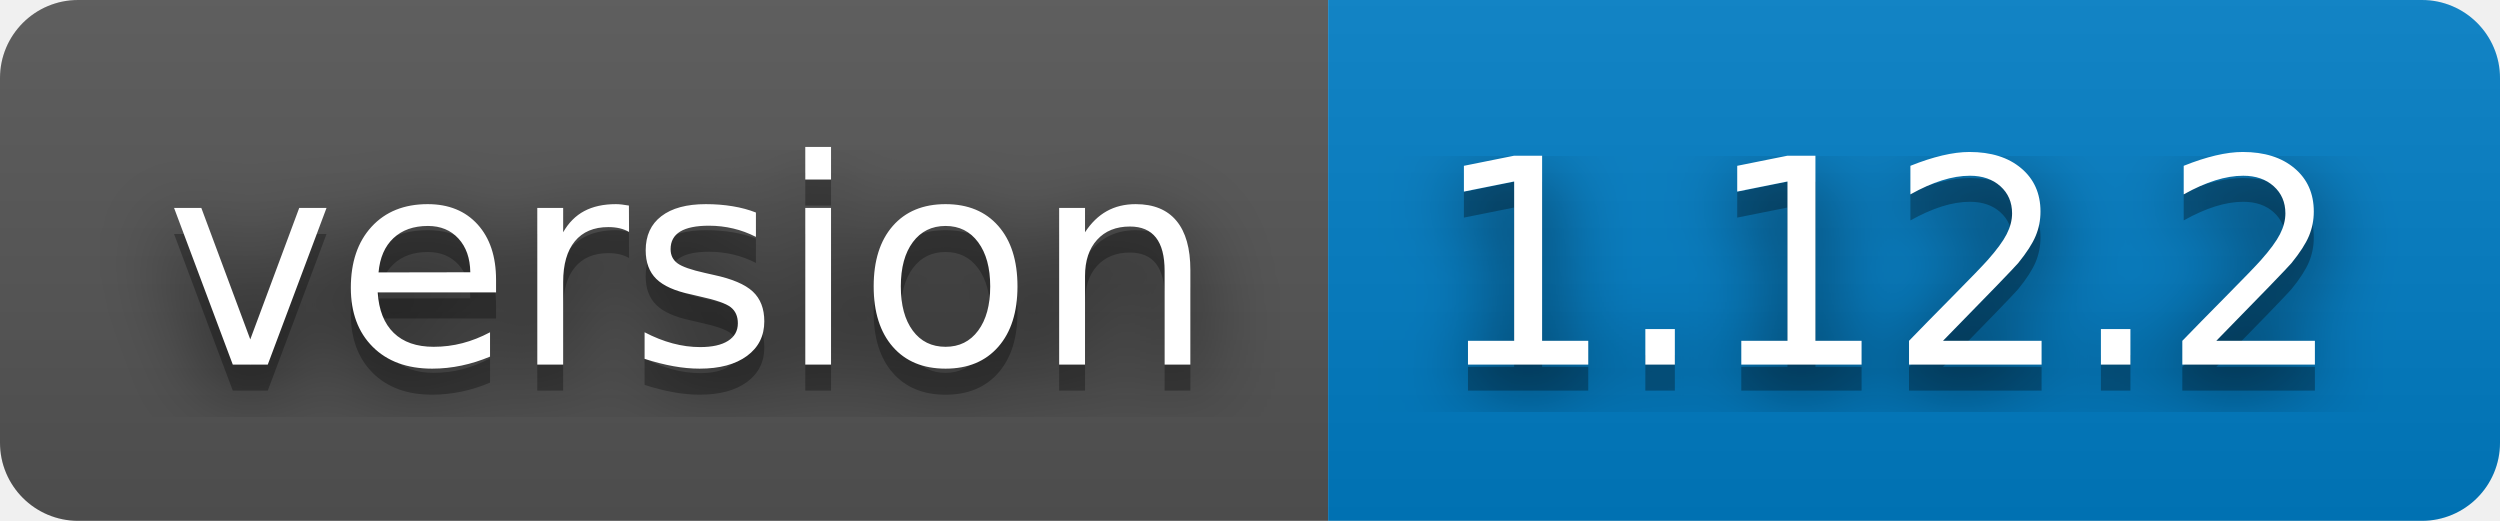
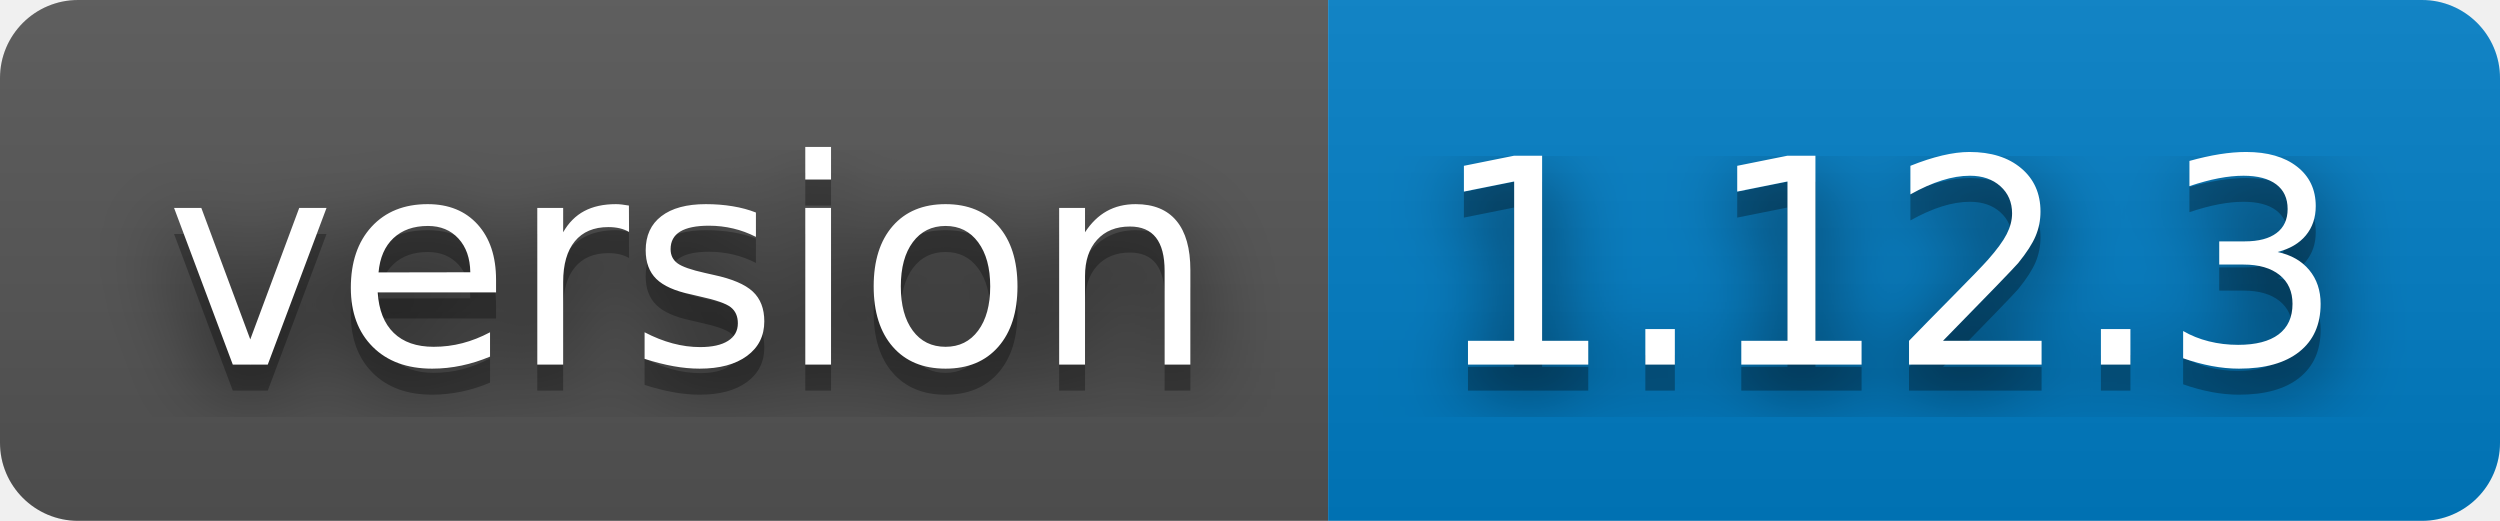
- <svg xmlns="http://www.w3.org/2000/svg" width="96" height="20" role="img" aria-label="version: 1.12.2">
+ <svg xmlns="http://www.w3.org/2000/svg" width="96" height="20" role="img" aria-label="version: 1.12.3">
  <filter id="blur">
    <feGaussianBlur stdDeviation="16" />
  </filter>
  <linearGradient id="s" x2="0" y2="100%">
    <stop offset="0" stop-color="#bbb" stop-opacity=".1" />
    <stop offset="1" stop-opacity=".1" />
  </linearGradient>
  <clipPath id="r">
    <rect width="96" height="20" rx="3" />
  </clipPath>
  <g clip-path="url(#r)">
    <rect width="51" height="20" fill="#555" />
    <rect x="51" width="45" height="20" fill="#007ec6" />
    <rect width="96" height="20" fill="url(#s)" />
  </g>
  <g fill="#fff" text-anchor="middle" font-family="Verdana,Geneva,DejaVu Sans,sans-serif" text-rendering="geometricPrecision" font-size="110">
    <g transform="scale(.1)">
      <g aria-hidden="true" fill="#010101">
        <text x="265" y="150" fill-opacity=".8" filter="url(#blur)" textLength="410">version</text>
        <text x="265" y="150" fill-opacity=".3" textLength="410">version</text>
      </g>
      <text x="265" y="140" textLength="410">version</text>
    </g>
    <g transform="scale(.1)">
      <g aria-hidden="true" fill="#010101">
-         <text x="725" y="150" fill-opacity=".8" filter="url(#blur)" textLength="350">1.12.2</text>
-         <text x="725" y="150" fill-opacity=".3" textLength="350">1.12.2</text>
+         <text x="725" y="150" fill-opacity=".8" filter="url(#blur)" textLength="350">1.12.3</text>
+         <text x="725" y="150" fill-opacity=".3" textLength="350">1.12.3</text>
      </g>
-       <text x="725" y="140" textLength="350">1.12.2</text>
+       <text x="725" y="140" textLength="350">1.12.3</text>
    </g>
  </g>
</svg>
